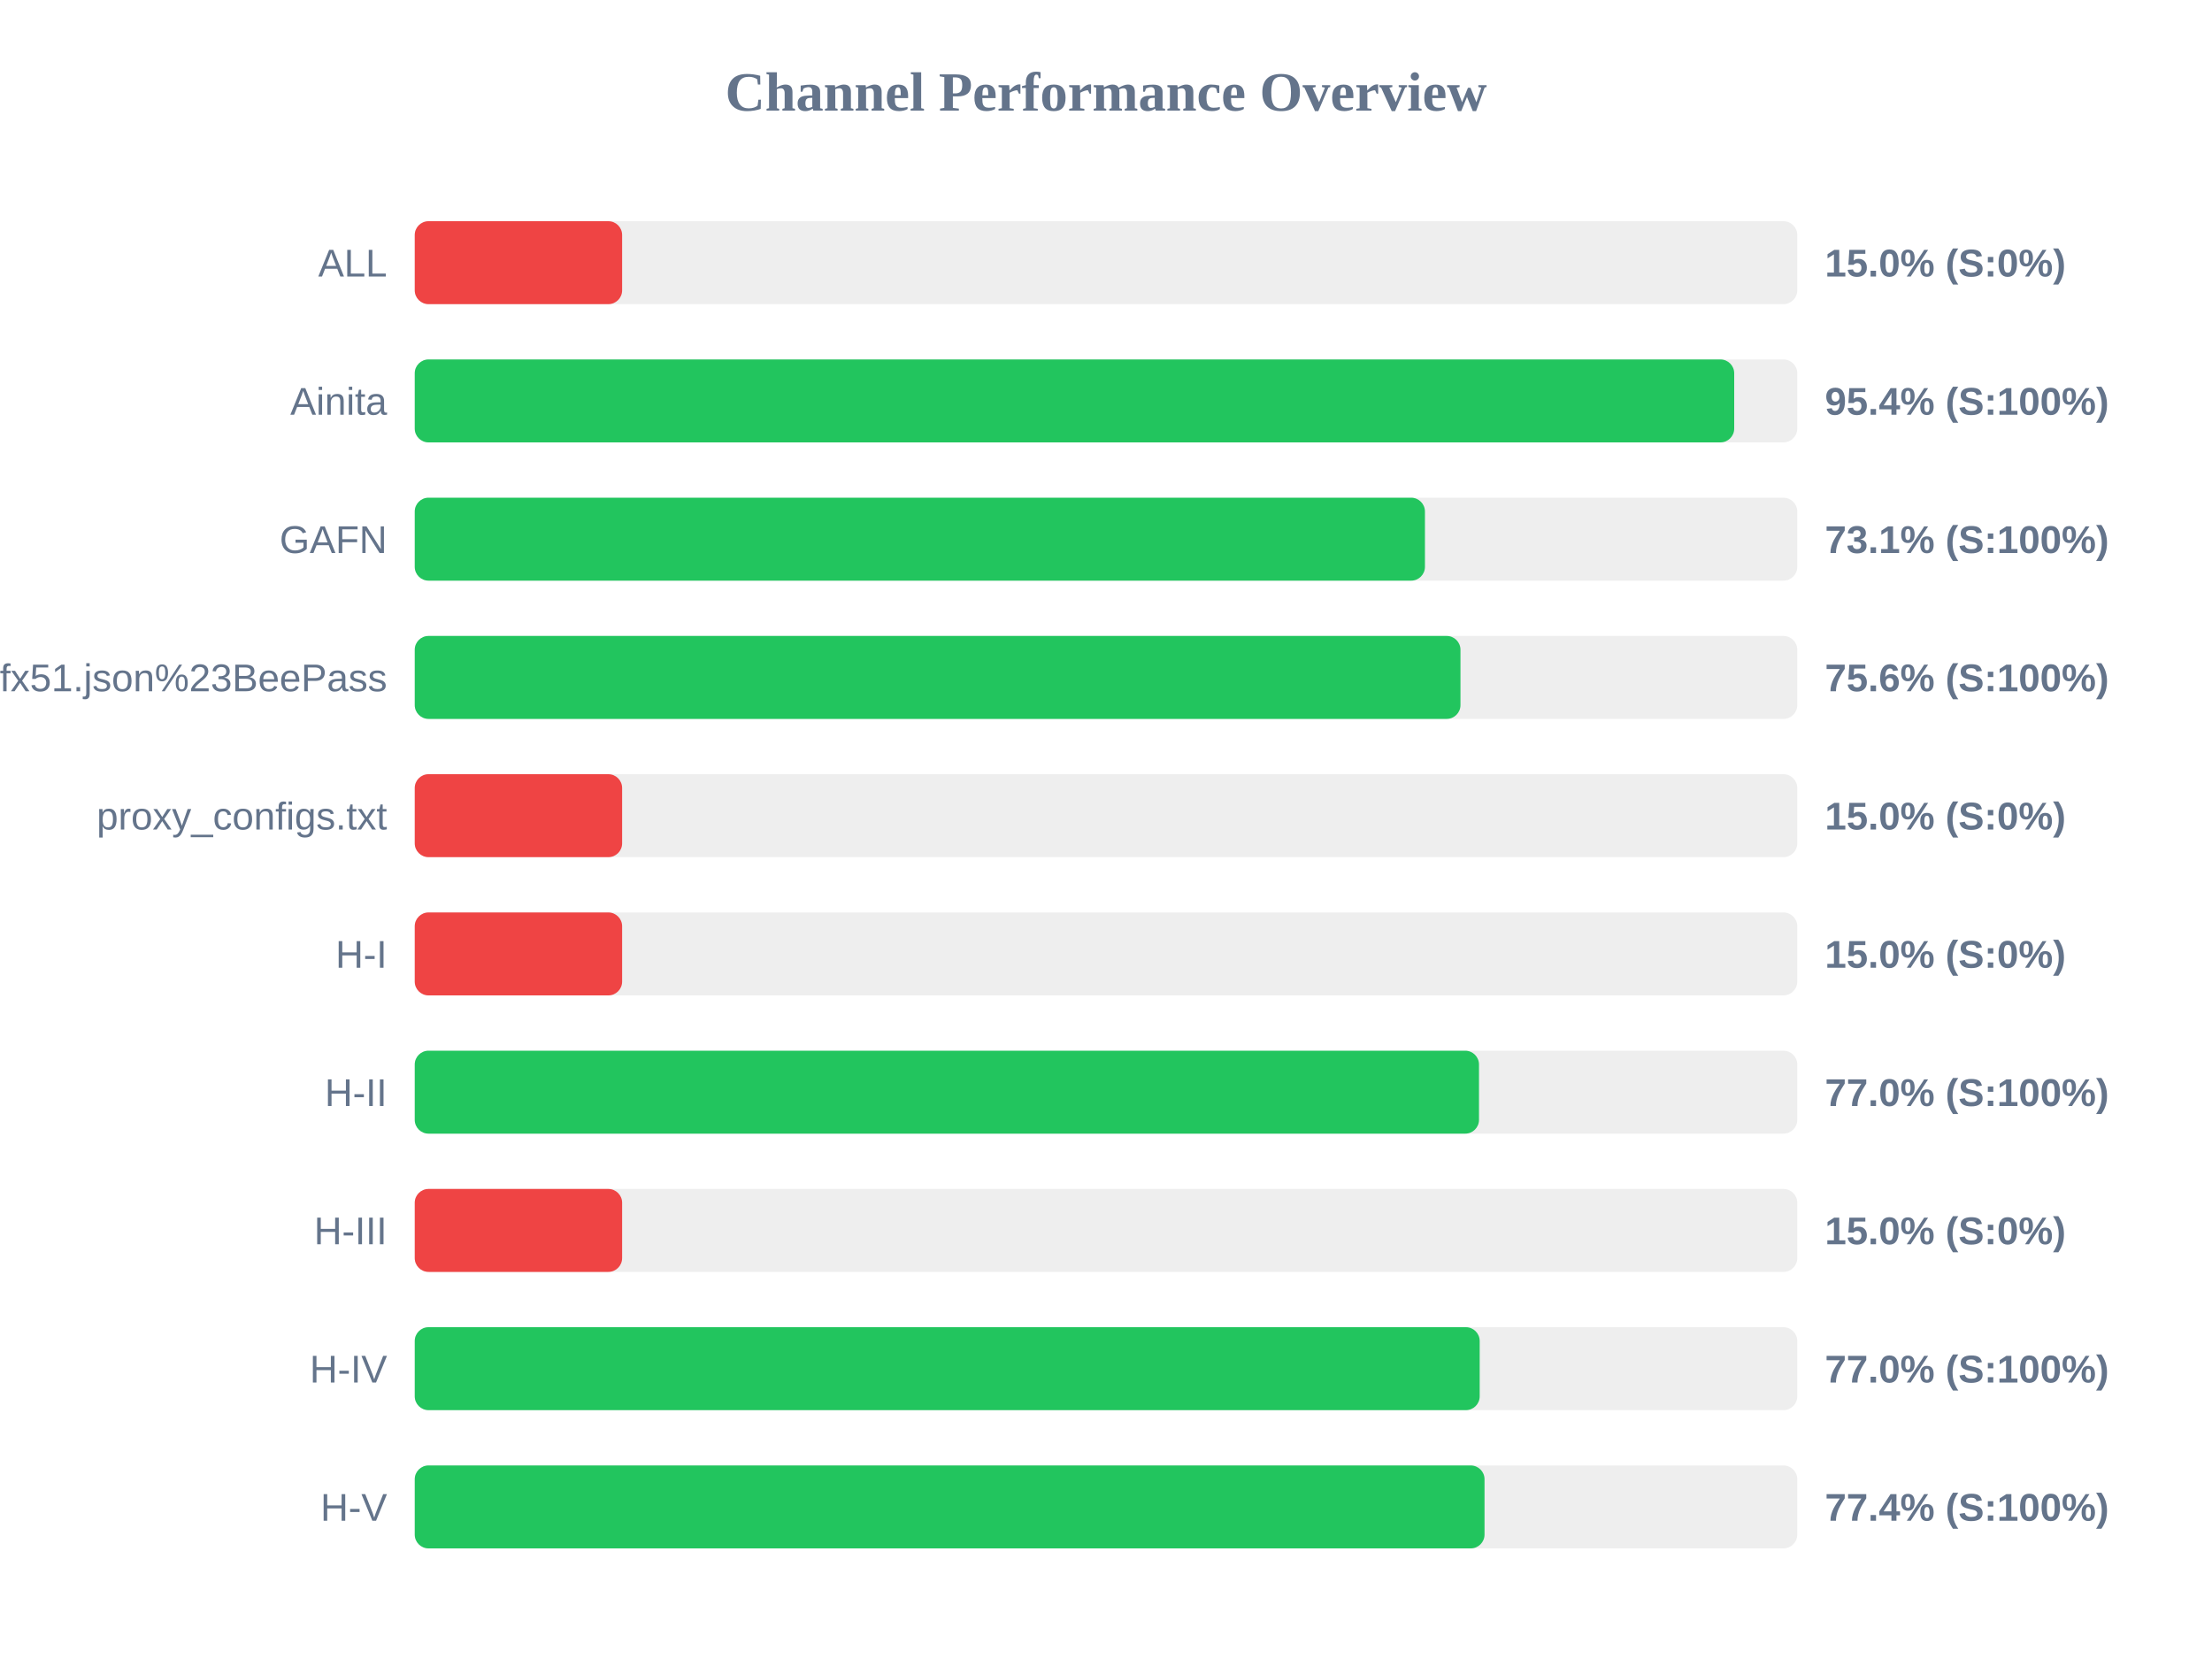
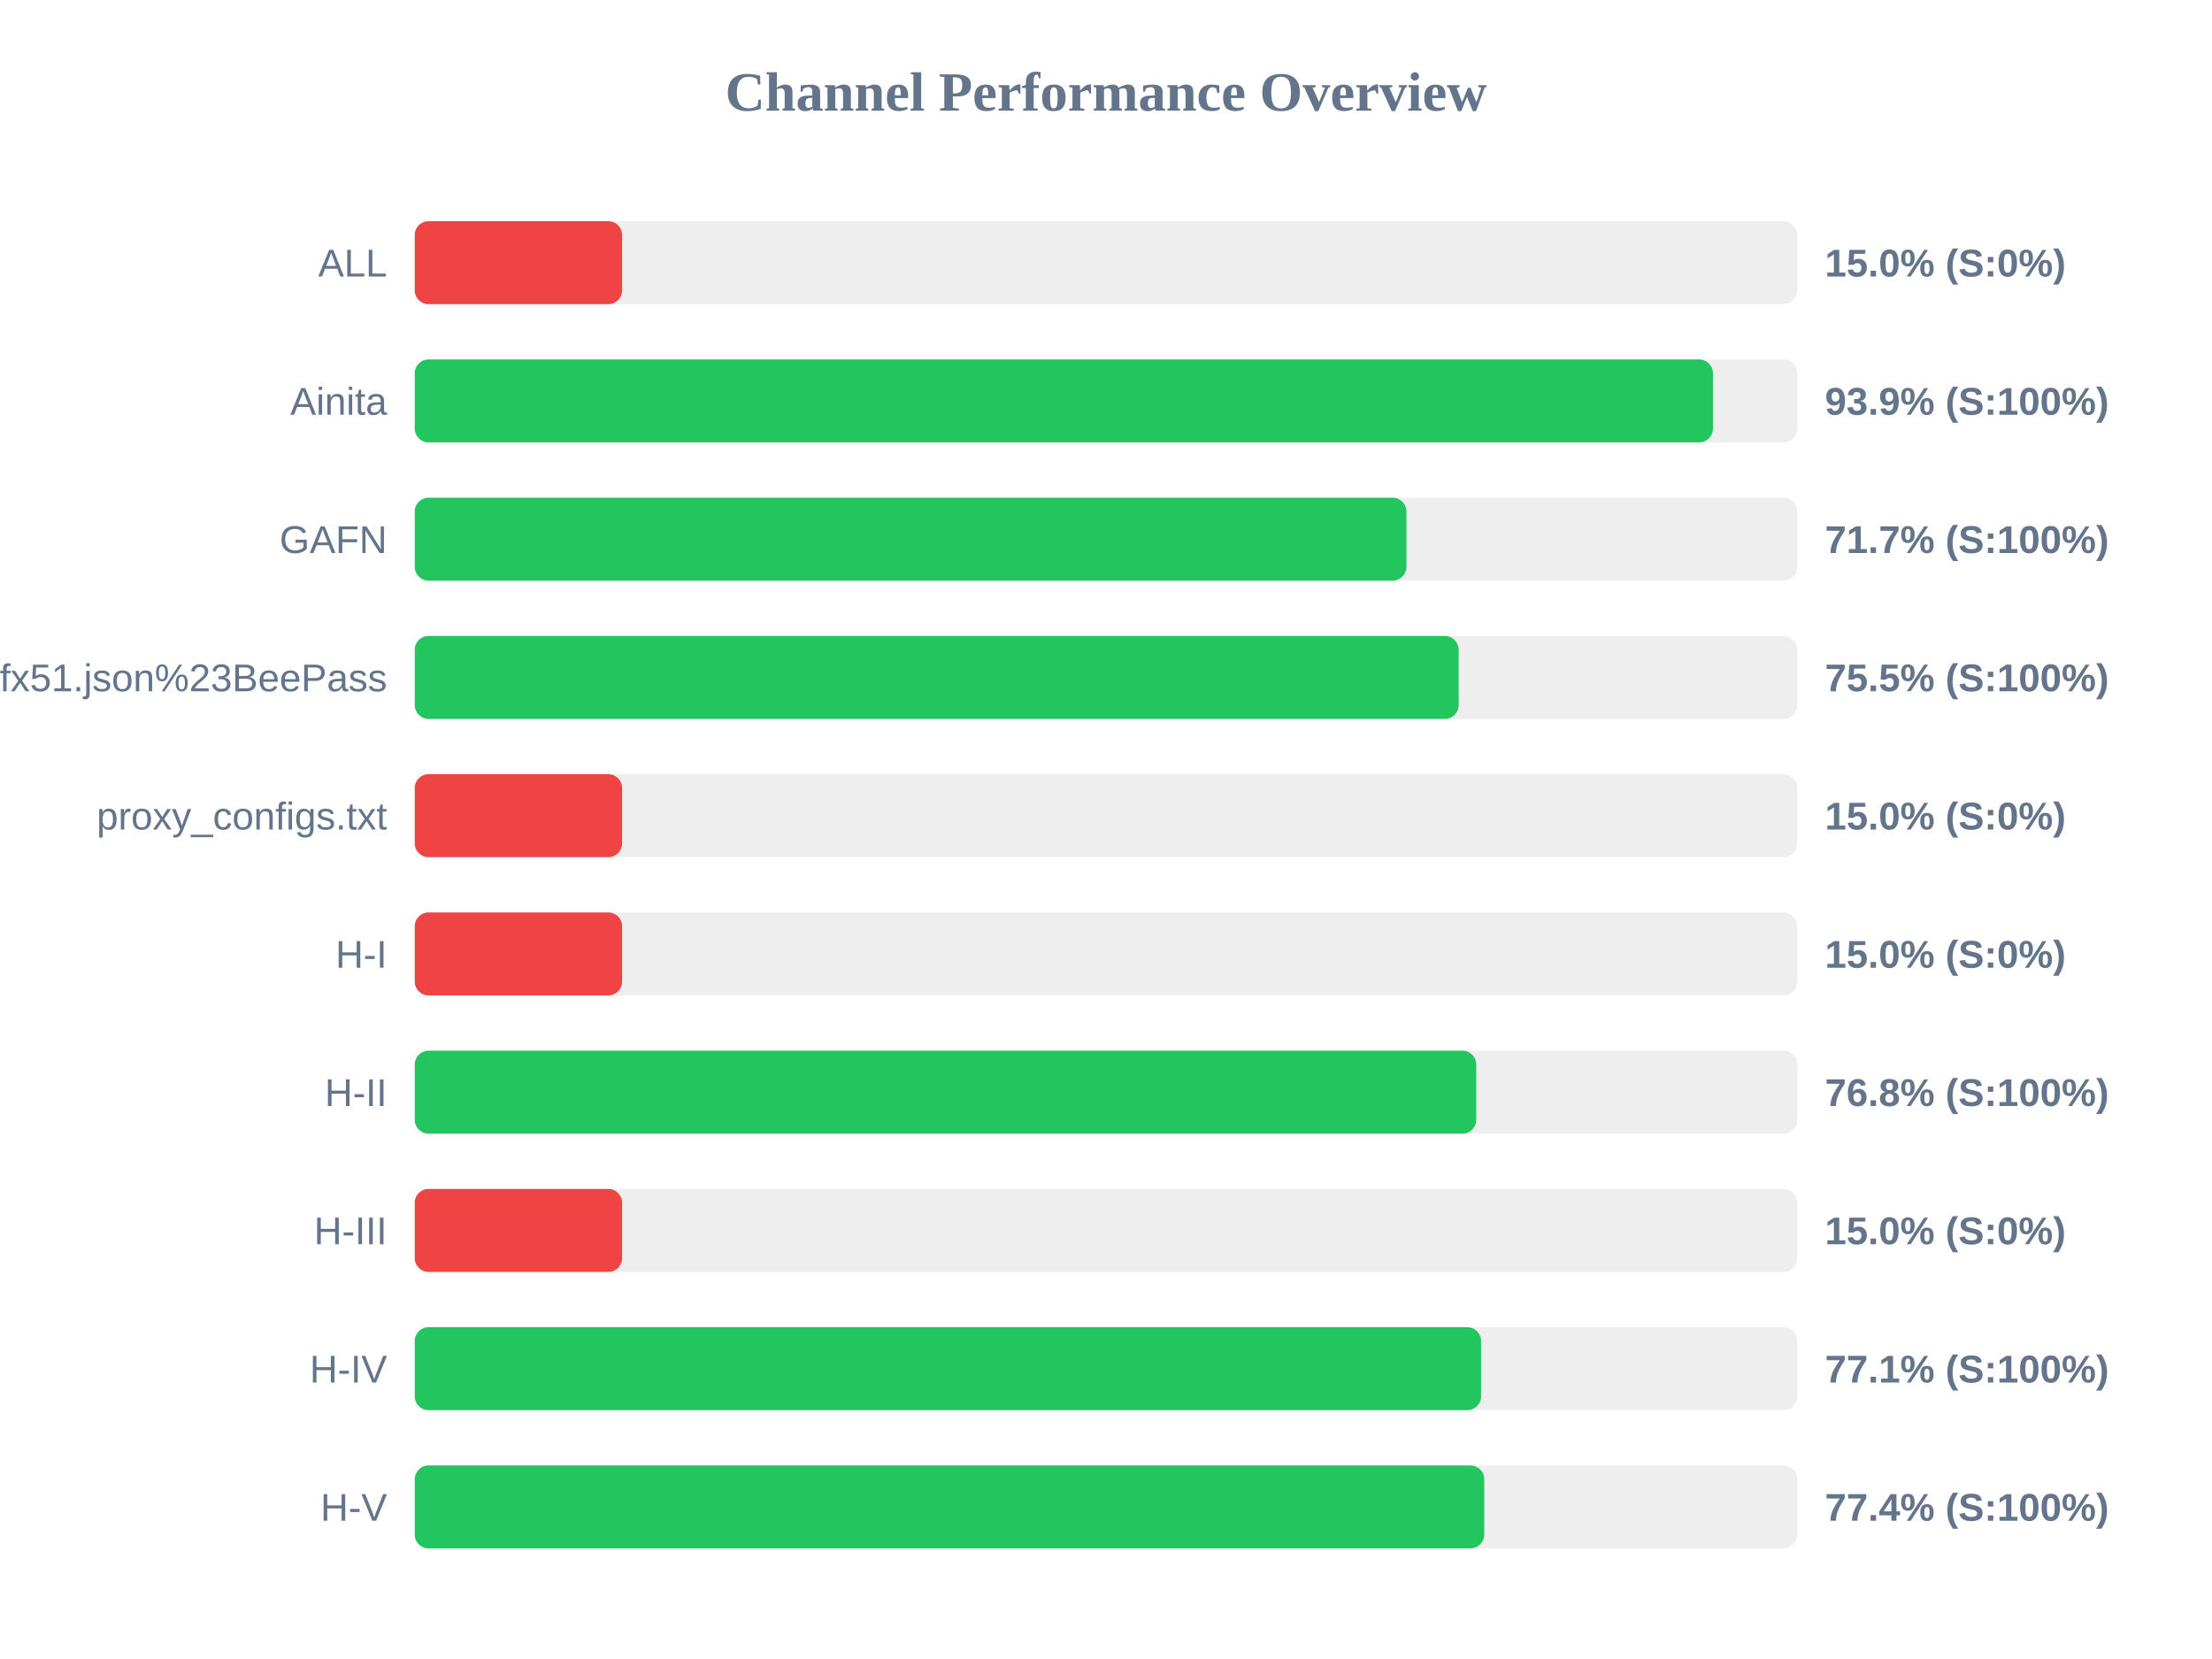
<svg xmlns="http://www.w3.org/2000/svg" width="800" height="600" version="1.1">
  <style>
        .row { font: 14px Arial; fill: #64748b; }
        .score { font: bold 14px Arial; fill: #64748b; }
    </style>
  <text x="400" y="40" text-anchor="middle" font-size="20px" font-weight="bold" fill="#64748b">Channel Performance Overview</text>
  <rect x="150" y="80" width="500" height="30" fill="#eee" rx="5" />
  <rect x="150" y="80" width="75.0" height="30" fill="#ef4444" rx="5" />
  <text x="140" y="100" text-anchor="end" class="row">ALL</text>
  <text x="660" y="100" text-anchor="start" class="score">15.0% (S:0%)</text>
  <rect x="150" y="130" width="500" height="30" fill="#eee" rx="5" />
-   <rect x="150" y="130" width="477.2" height="30" fill="#22c55e" rx="5" />
+   <rect x="150" y="130" width="469.5" height="30" fill="#22c55e" rx="5" />
  <text x="140" y="150" text-anchor="end" class="row">Ainita</text>
-   <text x="660" y="150" text-anchor="start" class="score">95.4% (S:100%)</text>
+   <text x="660" y="150" text-anchor="start" class="score">93.9% (S:100%)</text>
  <rect x="150" y="180" width="500" height="30" fill="#eee" rx="5" />
-   <rect x="150" y="180" width="365.35" height="30" fill="#22c55e" rx="5" />
+   <rect x="150" y="180" width="358.65" height="30" fill="#22c55e" rx="5" />
  <text x="140" y="200" text-anchor="end" class="row">GAFN</text>
-   <text x="660" y="200" text-anchor="start" class="score">73.1% (S:100%)</text>
+   <text x="660" y="200" text-anchor="start" class="score">71.7% (S:100%)</text>
  <rect x="150" y="230" width="500" height="30" fill="#eee" rx="5" />
-   <rect x="150" y="230" width="378.2" height="30" fill="#22c55e" rx="5" />
+   <rect x="150" y="230" width="377.55" height="30" fill="#22c55e" rx="5" />
  <text x="140" y="250" text-anchor="end" class="row">sub?s=ssconf%3A%2F%2Fs3.amazonaws.com%2Fbeedynconprd%2Fzf38bv6oxi1nv3wfkpmxyfl8yj5fargza3foantoalu16vznl0ckxx7bgf1ufx51.json%23BeePass</text>
-   <text x="660" y="250" text-anchor="start" class="score">75.6% (S:100%)</text>
+   <text x="660" y="250" text-anchor="start" class="score">75.5% (S:100%)</text>
  <rect x="150" y="280" width="500" height="30" fill="#eee" rx="5" />
  <rect x="150" y="280" width="75.0" height="30" fill="#ef4444" rx="5" />
  <text x="140" y="300" text-anchor="end" class="row">proxy_configs.txt</text>
  <text x="660" y="300" text-anchor="start" class="score">15.0% (S:0%)</text>
  <rect x="150" y="330" width="500" height="30" fill="#eee" rx="5" />
  <rect x="150" y="330" width="75.0" height="30" fill="#ef4444" rx="5" />
  <text x="140" y="350" text-anchor="end" class="row">H-I</text>
  <text x="660" y="350" text-anchor="start" class="score">15.0% (S:0%)</text>
  <rect x="150" y="380" width="500" height="30" fill="#eee" rx="5" />
-   <rect x="150" y="380" width="384.9" height="30" fill="#22c55e" rx="5" />
+   <rect x="150" y="380" width="383.9" height="30" fill="#22c55e" rx="5" />
  <text x="140" y="400" text-anchor="end" class="row">H-II</text>
-   <text x="660" y="400" text-anchor="start" class="score">77.0% (S:100%)</text>
+   <text x="660" y="400" text-anchor="start" class="score">76.8% (S:100%)</text>
  <rect x="150" y="430" width="500" height="30" fill="#eee" rx="5" />
  <rect x="150" y="430" width="75.0" height="30" fill="#ef4444" rx="5" />
  <text x="140" y="450" text-anchor="end" class="row">H-III</text>
  <text x="660" y="450" text-anchor="start" class="score">15.0% (S:0%)</text>
  <rect x="150" y="480" width="500" height="30" fill="#eee" rx="5" />
-   <rect x="150" y="480" width="385.15" height="30" fill="#22c55e" rx="5" />
+   <rect x="150" y="480" width="385.65" height="30" fill="#22c55e" rx="5" />
  <text x="140" y="500" text-anchor="end" class="row">H-IV</text>
-   <text x="660" y="500" text-anchor="start" class="score">77.0% (S:100%)</text>
+   <text x="660" y="500" text-anchor="start" class="score">77.1% (S:100%)</text>
  <rect x="150" y="530" width="500" height="30" fill="#eee" rx="5" />
-   <rect x="150" y="530" width="386.9" height="30" fill="#22c55e" rx="5" />
+   <rect x="150" y="530" width="386.8" height="30" fill="#22c55e" rx="5" />
  <text x="140" y="550" text-anchor="end" class="row">H-V</text>
  <text x="660" y="550" text-anchor="start" class="score">77.4% (S:100%)</text>
</svg>
